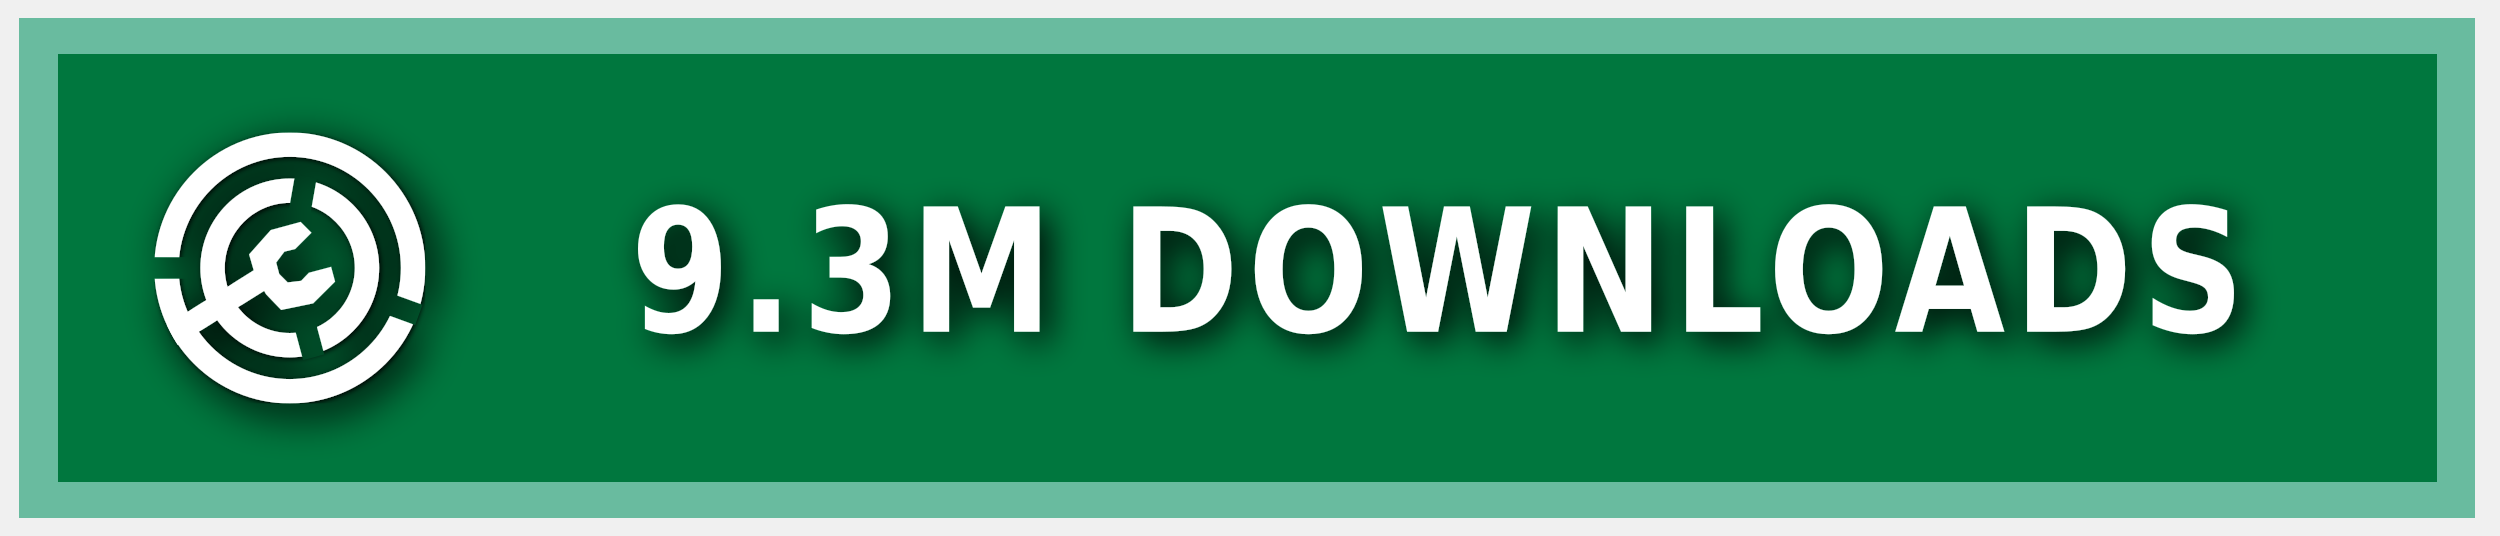
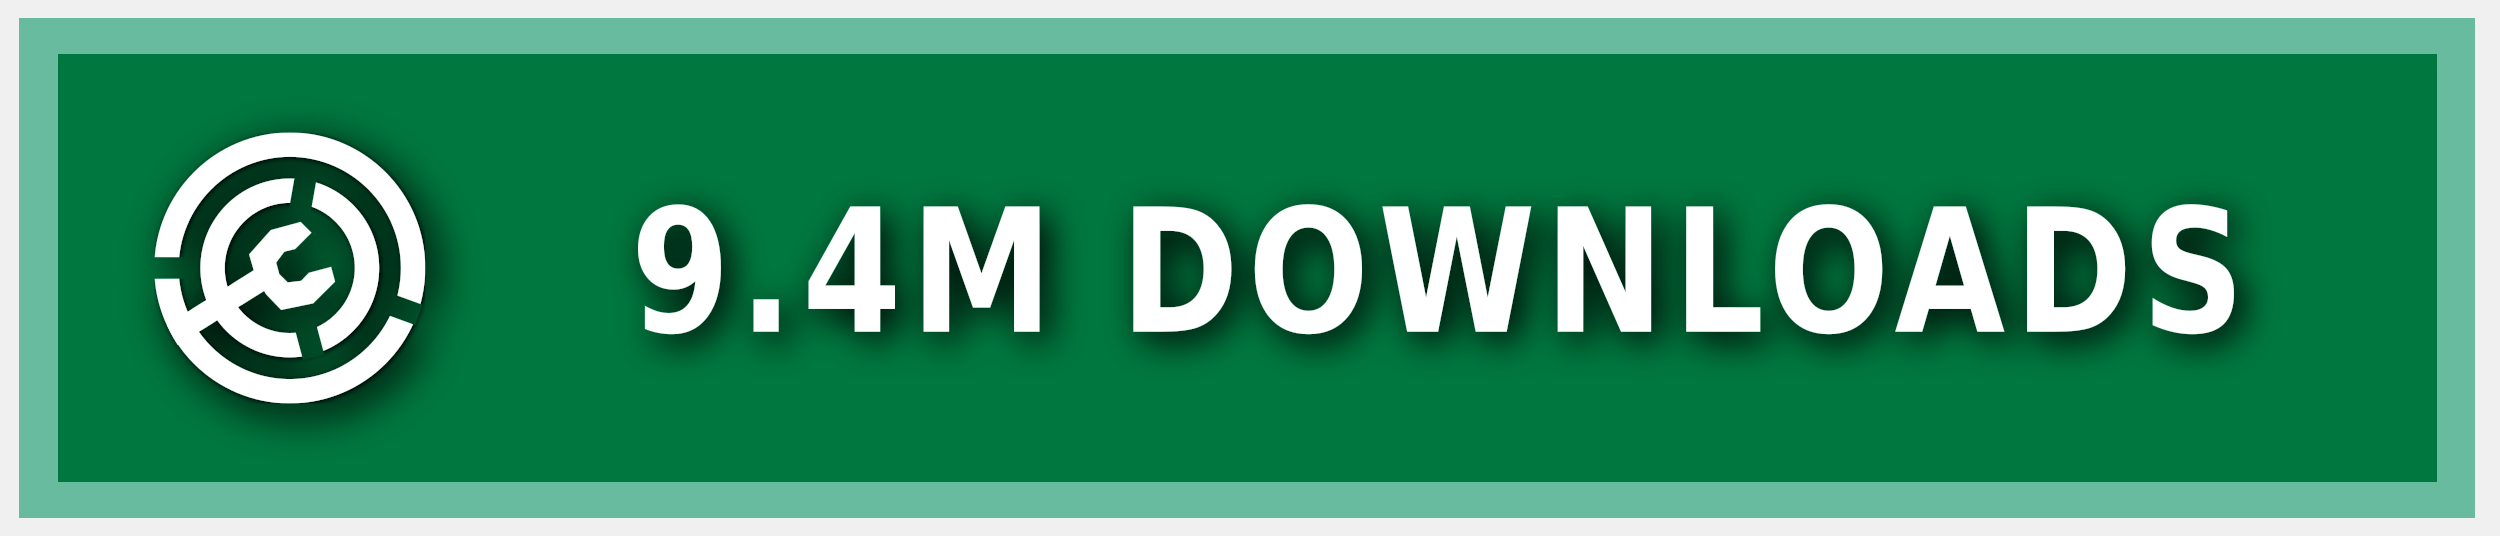
<svg xmlns="http://www.w3.org/2000/svg" xmlns:ns1="https://boxy-svg.com" width="140" height="30" role="img" aria-label="MODRINTH">
  <style> g:not(.noshadow) { filter: drop-shadow(0.5px 0.5px 1.0px black); } </style>
  <defs>
    <ns1:guide x="121.656" y="10.118" angle="90" />
    <ns1:guide x="127.198" y="17.628" angle="90" />
    <ns1:guide x="8.199" y="-3.08" angle="0" />
    <ns1:guide x="20.449" y="-4.101" angle="0" />
    <ns1:guide x="121.656" y="10.118" angle="90" />
    <ns1:guide x="127.198" y="17.628" angle="90" />
    <ns1:guide x="8.199" y="-3.08" angle="0" />
    <ns1:guide x="20.449" y="-4.101" angle="0" />
  </defs>
  <g class="noshadow" shape-rendering="crispEdges" style="" transform="matrix(1.074564, 0, 0, 1, 0, 0)">
    <rect x="1" y="1" width="128" height="28" style="fill: #00954E;" />
    <rect x="1" y="1" width="128" height="28" style="fill: rgba(0, 0, 0, 0.2);" />
    <rect x="2" y="2" width="126" height="26" style="fill: none; stroke-width:2px; stroke: rgba(211, 255, 255, 0.5);" />
  </g>
  <g fill-rule="evenodd" stroke-linejoin="round" stroke-miterlimit="1.5" clip-rule="evenodd" transform="matrix(1.2, 0, 0, 1.2, -1.2, -1.5)">
    <path fill="none" d="M 8.199 7.432 L 20.846 7.432 L 20.846 20.079 L 8.199 20.079 L 8.199 7.432 Z" style="" />
    <g clip-path="url(#a)" transform="matrix(0.126469, 0, 0, 0.126469, 8.198999, 7.431019)" style="">
      <path fill="#ffffff" d="M50 17c18.207 0 32.988 14.787 32.988 33S68.207 83 50 83 17.012 68.213 17.012 50 31.793 17 50 17Zm0 9c13.24 0 23.988 10.755 23.988 24S63.24 74 50 74 26.012 63.245 26.012 50 36.76 26 50 26Z" />
    </g>
    <g clip-path="url(#b)" transform="matrix(0.126469, 0, 0, 0.126469, 8.198999, 7.431019)" style="">
      <path fill="#ffffff" d="M50 0c27.596 0 50 22.404 50 50s-22.404 50-50 50S0 77.596 0 50 22.404 0 50 0Zm0 9c22.629 0 41 18.371 41 41S72.629 91 50 91 9 72.629 9 50 27.371 9 50 9Z" />
    </g>
    <g class="noshadow" clip-path="url(#c)" transform="matrix(0.112383, 0, 0, 0.122032, 8.268063, 7.737635)" style="">
      <path fill="none" stroke="#ffffff" stroke-width="9" d="M 50 50 L 5.171 75.882" />
    </g>
    <path fill="#ffffff" d="M 12.909 14.103 L 12.625 13.123 L 13.637 11.985 L 15.028 11.605 L 15.534 12.111 L 14.775 12.87 L 14.269 12.996 L 13.89 13.502 L 14.032 14.038 L 14.425 14.429 L 15.053 14.354 L 15.415 13.979 L 16.452 13.701 L 16.637 14.392 L 15.613 15.407 L 14.121 15.714 L 13.415 14.979 L 12.909 14.103 Z" style="" />
    <clipPath id="clip-1">
      <path d="M50 0c27.596 0 50 22.404 50 50s-22.404 50-50 50S0 77.596 0 50 22.404 0 50 0Zm0 39.549c5.768 0 10.451 4.683 10.451 10.451 0 5.768-4.683 10.451-10.451 10.451-5.768 0-10.451-4.683-10.451-10.451 0-5.768 4.683-10.451 10.451-10.451Z" />
    </clipPath>
    <g class="noshadow" clip-path="url(#clip-1)" transform="matrix(0.064459, 0.010209, -0.018807, 0.118741, -9.215255, -61.72825)" style="transform-origin: 27.985px 74.177px;">
      <path fill="none" stroke="#ffffff" stroke-width="9" d="M 49.29 67.75 L 6.679 80.603" style="" />
    </g>
  </g>
  <g>
    <clipPath id="a">
      <path fill-rule="evenodd" stroke-linejoin="round" stroke-miterlimit="1.5" clip-rule="evenodd" d="M100 0H0v100h100V0ZM46.002 49.295l.076 1.757 8.83 32.963 7.843-2.102-8.596-32.094 5.804-32.932-7.997-1.41-5.96 33.818Z" />
    </clipPath>
    <clipPath id="b">
      <path d="M0 0v46h50l1.368.241L99 63.578l-2.736 7.517L49.295 54H0v46h100V0H0Z" />
    </clipPath>
    <clipPath id="c">
      <path d="M50 0c27.596 0 50 22.404 50 50s-22.404 50-50 50S0 77.596 0 50 22.404 0 50 0Zm0 39.549c5.768 0 10.451 4.683 10.451 10.451 0 5.768-4.683 10.451-10.451 10.451-5.768 0-10.451-4.683-10.451-10.451 0-5.768 4.683-10.451 10.451-10.451Z" />
    </clipPath>
  </g>
  <g fill="#fff" text-anchor="middle" font-family="Verdana,Geneva,DejaVu Sans,sans-serif" text-rendering="geometricPrecision" font-size="100" transform="matrix(1, 0, 0, 1, 13, 0)">
-     <text style="font-size: 80px; font-weight: 700; white-space: pre;" transform="matrix(0.1, 0, 0, 0.120296, 0, -3.678133)" x="675" y="185" letter-spacing="5">9.3M DOWNLOADS</text>
+     <text style="font-size: 80px; font-weight: 700; white-space: pre;" transform="matrix(0.1, 0, 0, 0.120296, 0, -3.678133)" x="675" y="185" letter-spacing="5">9.4M DOWNLOADS</text>
  </g>
</svg>
